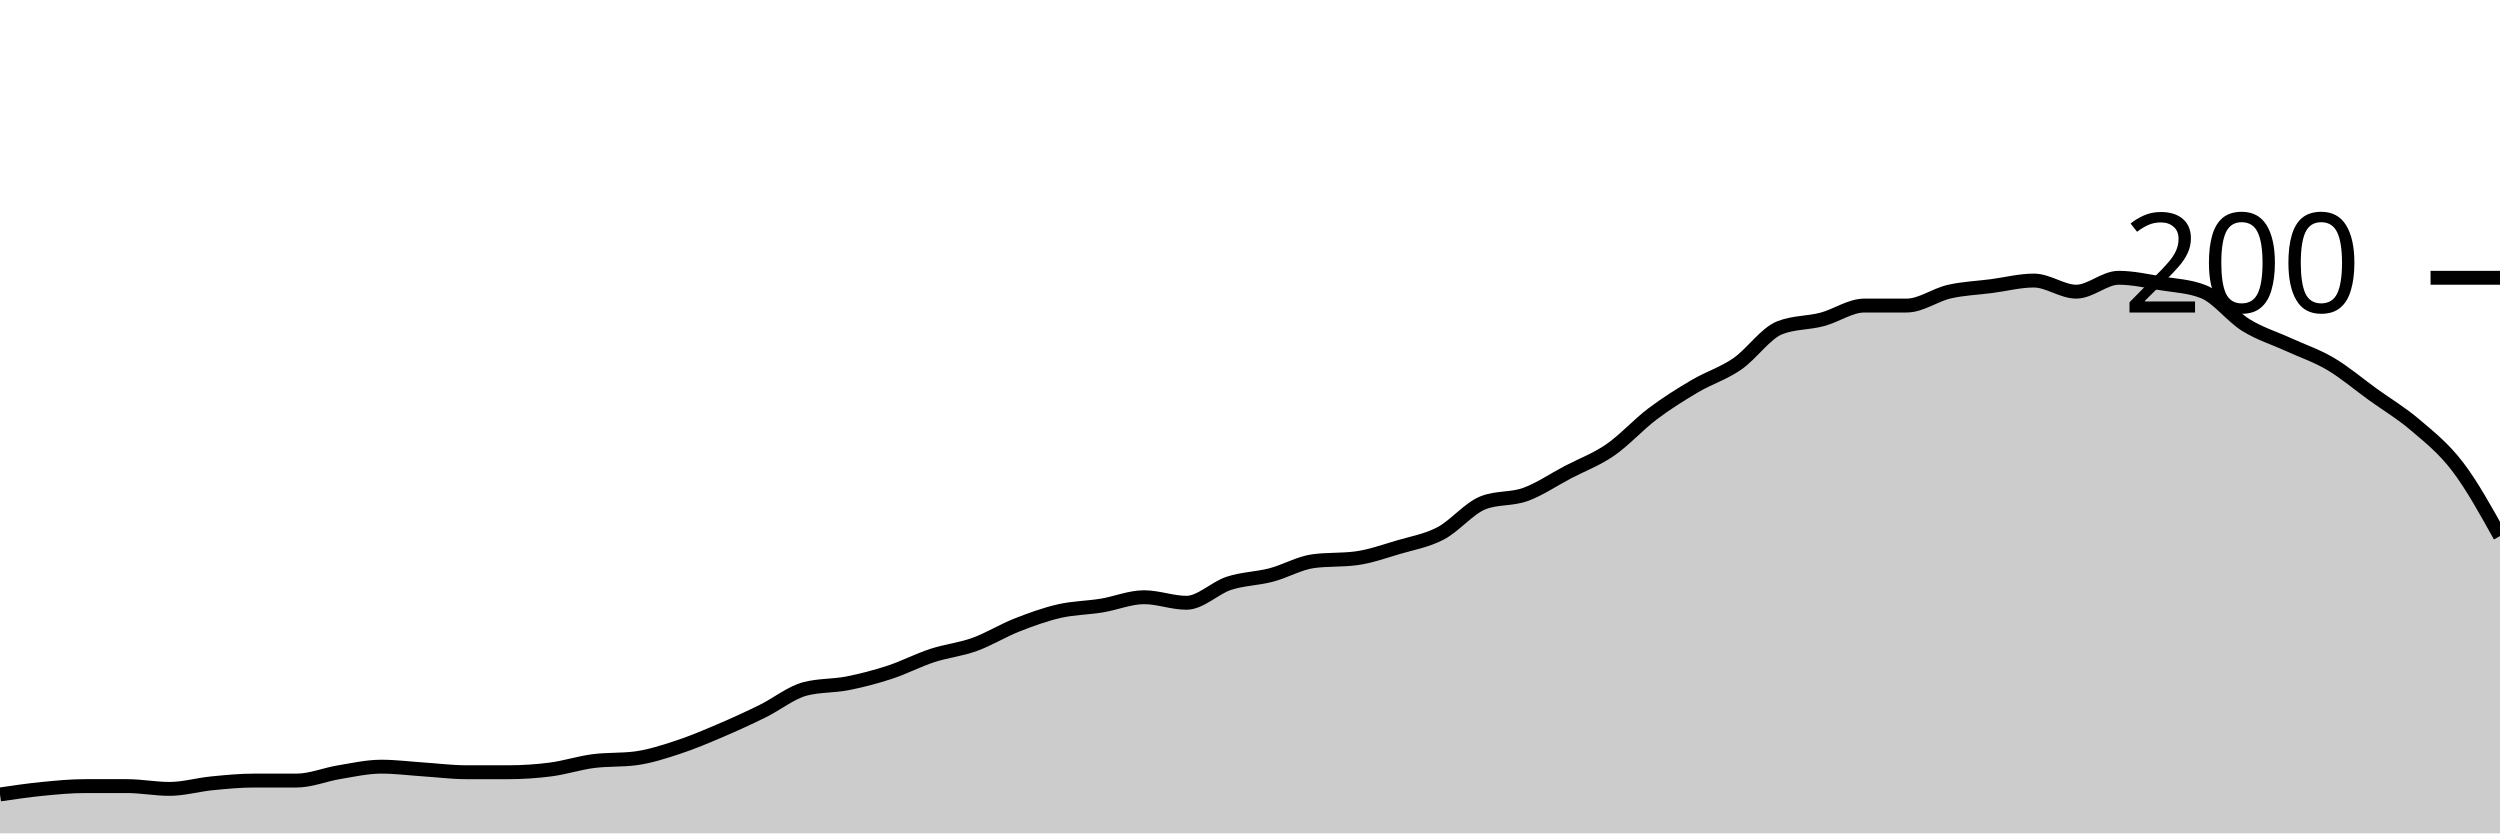
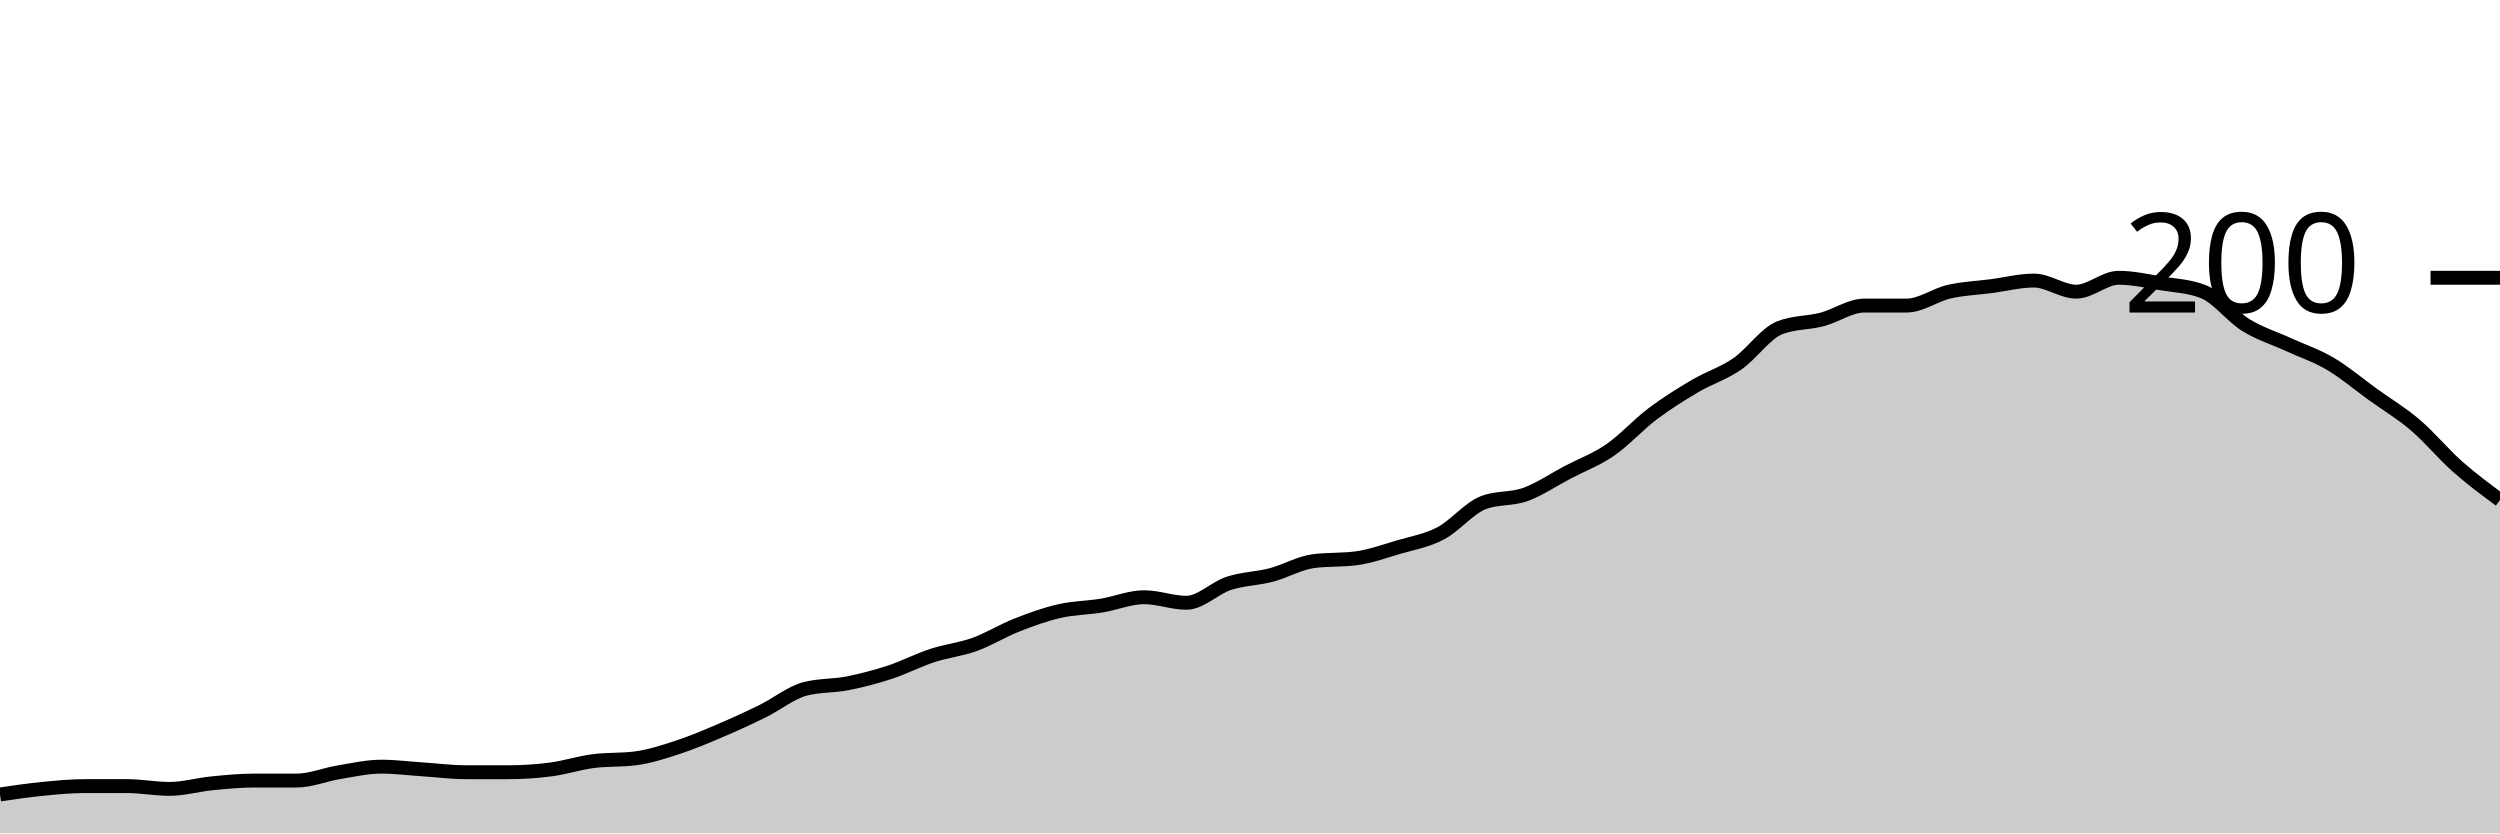
<svg xmlns="http://www.w3.org/2000/svg" viewBox="0 0 180 60">
  <g transform="translate(0,20)">
-     <path class="area" fill="rgba(0, 0, 0, 0.2)" d="M0,37.2C1.017,37.05,2.034,36.9,3.051,36.8C4.068,36.7,5.085,36.6,6.102,36.6C7.119,36.6,8.136,36.6,9.153,36.6C10.169,36.6,11.186,36.8,12.203,36.8C13.22,36.8,14.237,36.5,15.254,36.4C16.271,36.3,17.288,36.2,18.305,36.2C19.322,36.2,20.339,36.2,21.356,36.2C22.373,36.2,23.39,35.767,24.407,35.6C25.424,35.433,26.441,35.2,27.458,35.2C28.475,35.2,29.492,35.333,30.508,35.4C31.525,35.467,32.542,35.6,33.559,35.6C34.576,35.6,35.593,35.6,36.61,35.6C37.627,35.6,38.644,35.533,39.661,35.4C40.678,35.267,41.695,34.933,42.712,34.8C43.729,34.667,44.746,34.733,45.763,34.6C46.78,34.467,47.797,34.133,48.814,33.8C49.831,33.467,50.847,33.033,51.864,32.6C52.881,32.167,53.898,31.7,54.915,31.2C55.932,30.7,56.949,29.867,57.966,29.6C58.983,29.333,60,29.4,61.017,29.2C62.034,29,63.051,28.733,64.068,28.4C65.085,28.067,66.102,27.533,67.119,27.2C68.136,26.867,69.153,26.767,70.169,26.4C71.186,26.033,72.203,25.4,73.22,25C74.237,24.6,75.254,24.233,76.271,24C77.288,23.767,78.305,23.767,79.322,23.6C80.339,23.433,81.356,23,82.373,23C83.39,23,84.407,23.4,85.424,23.4C86.441,23.4,87.458,22.333,88.475,22C89.492,21.667,90.508,21.667,91.525,21.4C92.542,21.133,93.559,20.533,94.576,20.4C95.593,20.267,96.61,20.333,97.627,20.2C98.644,20.067,99.661,19.7,100.678,19.4C101.695,19.1,102.712,18.933,103.729,18.4C104.746,17.867,105.763,16.6,106.78,16.2C107.797,15.8,108.814,15.967,109.831,15.6C110.847,15.233,111.864,14.533,112.881,14C113.898,13.467,114.915,13.1,115.932,12.4C116.949,11.7,117.966,10.567,118.983,9.8C120,9.033,121.017,8.4,122.034,7.8C123.051,7.2,124.068,6.9,125.085,6.2C126.102,5.5,127.119,4,128.136,3.6C129.153,3.2,130.169,3.267,131.186,3C132.203,2.733,133.22,2,134.237,2C135.254,2,136.271,2,137.288,2C138.305,2,139.322,1.233,140.339,1C141.356,0.767,142.373,0.733,143.39,0.6C144.407,0.467,145.424,0.2,146.441,0.2C147.458,0.2,148.475,1,149.492,1C150.508,1,151.525,0,152.542,0C153.559,0,154.576,0.233,155.593,0.4C156.61,0.567,157.627,0.6,158.644,1C159.661,1.4,160.678,2.767,161.695,3.4C162.712,4.033,163.729,4.333,164.746,4.8C165.763,5.267,166.78,5.6,167.797,6.2C168.814,6.8,169.831,7.667,170.847,8.4C171.864,9.133,172.881,9.733,173.898,10.6C174.915,11.467,175.932,12.267,176.949,13.6C177.966,14.933,178.983,16.767,180,18.6L180,40C178.983,40,177.966,40,176.949,40C175.932,40,174.915,40,173.898,40C172.881,40,171.864,40,170.847,40C169.831,40,168.814,40,167.797,40C166.78,40,165.763,40,164.746,40C163.729,40,162.712,40,161.695,40C160.678,40,159.661,40,158.644,40C157.627,40,156.61,40,155.593,40C154.576,40,153.559,40,152.542,40C151.525,40,150.508,40,149.492,40C148.475,40,147.458,40,146.441,40C145.424,40,144.407,40,143.39,40C142.373,40,141.356,40,140.339,40C139.322,40,138.305,40,137.288,40C136.271,40,135.254,40,134.237,40C133.22,40,132.203,40,131.186,40C130.169,40,129.153,40,128.136,40C127.119,40,126.102,40,125.085,40C124.068,40,123.051,40,122.034,40C121.017,40,120,40,118.983,40C117.966,40,116.949,40,115.932,40C114.915,40,113.898,40,112.881,40C111.864,40,110.847,40,109.831,40C108.814,40,107.797,40,106.78,40C105.763,40,104.746,40,103.729,40C102.712,40,101.695,40,100.678,40C99.661,40,98.644,40,97.627,40C96.61,40,95.593,40,94.576,40C93.559,40,92.542,40,91.525,40C90.508,40,89.492,40,88.475,40C87.458,40,86.441,40,85.424,40C84.407,40,83.39,40,82.373,40C81.356,40,80.339,40,79.322,40C78.305,40,77.288,40,76.271,40C75.254,40,74.237,40,73.22,40C72.203,40,71.186,40,70.169,40C69.153,40,68.136,40,67.119,40C66.102,40,65.085,40,64.068,40C63.051,40,62.034,40,61.017,40C60,40,58.983,40,57.966,40C56.949,40,55.932,40,54.915,40C53.898,40,52.881,40,51.864,40C50.847,40,49.831,40,48.814,40C47.797,40,46.78,40,45.763,40C44.746,40,43.729,40,42.712,40C41.695,40,40.678,40,39.661,40C38.644,40,37.627,40,36.61,40C35.593,40,34.576,40,33.559,40C32.542,40,31.525,40,30.508,40C29.492,40,28.475,40,27.458,40C26.441,40,25.424,40,24.407,40C23.39,40,22.373,40,21.356,40C20.339,40,19.322,40,18.305,40C17.288,40,16.271,40,15.254,40C14.237,40,13.22,40,12.203,40C11.186,40,10.169,40,9.153,40C8.136,40,7.119,40,6.102,40C5.085,40,4.068,40,3.051,40C2.034,40,1.017,40,0,40Z" />
-     <path class="line" stroke="black" fill="none" d="M0,37.2C1.017,37.05,2.034,36.9,3.051,36.8C4.068,36.7,5.085,36.6,6.102,36.6C7.119,36.6,8.136,36.6,9.153,36.6C10.169,36.6,11.186,36.8,12.203,36.8C13.22,36.8,14.237,36.5,15.254,36.4C16.271,36.3,17.288,36.2,18.305,36.2C19.322,36.2,20.339,36.2,21.356,36.2C22.373,36.2,23.39,35.767,24.407,35.6C25.424,35.433,26.441,35.2,27.458,35.2C28.475,35.2,29.492,35.333,30.508,35.4C31.525,35.467,32.542,35.6,33.559,35.6C34.576,35.6,35.593,35.6,36.61,35.6C37.627,35.6,38.644,35.533,39.661,35.4C40.678,35.267,41.695,34.933,42.712,34.8C43.729,34.667,44.746,34.733,45.763,34.6C46.78,34.467,47.797,34.133,48.814,33.8C49.831,33.467,50.847,33.033,51.864,32.6C52.881,32.167,53.898,31.7,54.915,31.2C55.932,30.7,56.949,29.867,57.966,29.6C58.983,29.333,60,29.4,61.017,29.2C62.034,29,63.051,28.733,64.068,28.4C65.085,28.067,66.102,27.533,67.119,27.2C68.136,26.867,69.153,26.767,70.169,26.4C71.186,26.033,72.203,25.4,73.22,25C74.237,24.6,75.254,24.233,76.271,24C77.288,23.767,78.305,23.767,79.322,23.6C80.339,23.433,81.356,23,82.373,23C83.39,23,84.407,23.4,85.424,23.4C86.441,23.4,87.458,22.333,88.475,22C89.492,21.667,90.508,21.667,91.525,21.4C92.542,21.133,93.559,20.533,94.576,20.4C95.593,20.267,96.61,20.333,97.627,20.2C98.644,20.067,99.661,19.7,100.678,19.4C101.695,19.1,102.712,18.933,103.729,18.4C104.746,17.867,105.763,16.6,106.78,16.2C107.797,15.8,108.814,15.967,109.831,15.6C110.847,15.233,111.864,14.533,112.881,14C113.898,13.467,114.915,13.1,115.932,12.4C116.949,11.7,117.966,10.567,118.983,9.8C120,9.033,121.017,8.4,122.034,7.8C123.051,7.2,124.068,6.9,125.085,6.2C126.102,5.5,127.119,4,128.136,3.6C129.153,3.2,130.169,3.267,131.186,3C132.203,2.733,133.22,2,134.237,2C135.254,2,136.271,2,137.288,2C138.305,2,139.322,1.233,140.339,1C141.356,0.767,142.373,0.733,143.39,0.6C144.407,0.467,145.424,0.2,146.441,0.2C147.458,0.2,148.475,1,149.492,1C150.508,1,151.525,0,152.542,0C153.559,0,154.576,0.233,155.593,0.4C156.61,0.567,157.627,0.6,158.644,1C159.661,1.4,160.678,2.767,161.695,3.4C162.712,4.033,163.729,4.333,164.746,4.8C165.763,5.267,166.78,5.6,167.797,6.2C168.814,6.8,169.831,7.667,170.847,8.4C171.864,9.133,172.881,9.733,173.898,10.6C174.915,11.467,175.932,12.267,176.949,13.6C177.966,14.933,178.983,16.767,180,18.6" />
+     <path class="area" fill="rgba(0, 0, 0, 0.2)" d="M0,37.2C1.017,37.05,2.034,36.9,3.051,36.8C4.068,36.7,5.085,36.6,6.102,36.6C7.119,36.6,8.136,36.6,9.153,36.6C10.169,36.6,11.186,36.8,12.203,36.8C13.22,36.8,14.237,36.5,15.254,36.4C16.271,36.3,17.288,36.2,18.305,36.2C19.322,36.2,20.339,36.2,21.356,36.2C22.373,36.2,23.39,35.767,24.407,35.6C25.424,35.433,26.441,35.2,27.458,35.2C28.475,35.2,29.492,35.333,30.508,35.4C31.525,35.467,32.542,35.6,33.559,35.6C34.576,35.6,35.593,35.6,36.61,35.6C37.627,35.6,38.644,35.533,39.661,35.4C40.678,35.267,41.695,34.933,42.712,34.8C43.729,34.667,44.746,34.733,45.763,34.6C46.78,34.467,47.797,34.133,48.814,33.8C49.831,33.467,50.847,33.033,51.864,32.6C52.881,32.167,53.898,31.7,54.915,31.2C55.932,30.7,56.949,29.867,57.966,29.6C58.983,29.333,60,29.4,61.017,29.2C62.034,29,63.051,28.733,64.068,28.4C65.085,28.067,66.102,27.533,67.119,27.2C68.136,26.867,69.153,26.767,70.169,26.4C71.186,26.033,72.203,25.4,73.22,25C74.237,24.6,75.254,24.233,76.271,24C77.288,23.767,78.305,23.767,79.322,23.6C80.339,23.433,81.356,23,82.373,23C83.39,23,84.407,23.4,85.424,23.4C86.441,23.4,87.458,22.333,88.475,22C89.492,21.667,90.508,21.667,91.525,21.4C92.542,21.133,93.559,20.533,94.576,20.4C95.593,20.267,96.61,20.333,97.627,20.2C98.644,20.067,99.661,19.7,100.678,19.4C101.695,19.1,102.712,18.933,103.729,18.4C104.746,17.867,105.763,16.6,106.78,16.2C107.797,15.8,108.814,15.967,109.831,15.6C110.847,15.233,111.864,14.533,112.881,14C113.898,13.467,114.915,13.1,115.932,12.4C116.949,11.7,117.966,10.567,118.983,9.8C120,9.033,121.017,8.4,122.034,7.8C123.051,7.2,124.068,6.9,125.085,6.2C126.102,5.5,127.119,4,128.136,3.6C129.153,3.2,130.169,3.267,131.186,3C132.203,2.733,133.22,2,134.237,2C135.254,2,136.271,2,137.288,2C138.305,2,139.322,1.233,140.339,1C141.356,0.767,142.373,0.733,143.39,0.6C144.407,0.467,145.424,0.2,146.441,0.2C147.458,0.2,148.475,1,149.492,1C150.508,1,151.525,0,152.542,0C153.559,0,154.576,0.233,155.593,0.4C156.61,0.567,157.627,0.6,158.644,1C159.661,1.4,160.678,2.767,161.695,3.4C162.712,4.033,163.729,4.333,164.746,4.8C165.763,5.267,166.78,5.6,167.797,6.2C168.814,6.8,169.831,7.667,170.847,8.4C171.864,9.133,172.881,9.733,173.898,10.6C174.915,11.467,175.932,12.7,176.949,13.6C177.966,14.5,178.983,15.25,180,16L180,40C178.983,40,177.966,40,176.949,40C175.932,40,174.915,40,173.898,40C172.881,40,171.864,40,170.847,40C169.831,40,168.814,40,167.797,40C166.78,40,165.763,40,164.746,40C163.729,40,162.712,40,161.695,40C160.678,40,159.661,40,158.644,40C157.627,40,156.61,40,155.593,40C154.576,40,153.559,40,152.542,40C151.525,40,150.508,40,149.492,40C148.475,40,147.458,40,146.441,40C145.424,40,144.407,40,143.39,40C142.373,40,141.356,40,140.339,40C139.322,40,138.305,40,137.288,40C136.271,40,135.254,40,134.237,40C133.22,40,132.203,40,131.186,40C130.169,40,129.153,40,128.136,40C127.119,40,126.102,40,125.085,40C124.068,40,123.051,40,122.034,40C121.017,40,120,40,118.983,40C117.966,40,116.949,40,115.932,40C114.915,40,113.898,40,112.881,40C111.864,40,110.847,40,109.831,40C108.814,40,107.797,40,106.78,40C105.763,40,104.746,40,103.729,40C102.712,40,101.695,40,100.678,40C99.661,40,98.644,40,97.627,40C96.61,40,95.593,40,94.576,40C93.559,40,92.542,40,91.525,40C90.508,40,89.492,40,88.475,40C87.458,40,86.441,40,85.424,40C84.407,40,83.39,40,82.373,40C81.356,40,80.339,40,79.322,40C78.305,40,77.288,40,76.271,40C75.254,40,74.237,40,73.22,40C72.203,40,71.186,40,70.169,40C69.153,40,68.136,40,67.119,40C66.102,40,65.085,40,64.068,40C63.051,40,62.034,40,61.017,40C60,40,58.983,40,57.966,40C56.949,40,55.932,40,54.915,40C53.898,40,52.881,40,51.864,40C50.847,40,49.831,40,48.814,40C47.797,40,46.78,40,45.763,40C44.746,40,43.729,40,42.712,40C41.695,40,40.678,40,39.661,40C38.644,40,37.627,40,36.61,40C35.593,40,34.576,40,33.559,40C32.542,40,31.525,40,30.508,40C29.492,40,28.475,40,27.458,40C26.441,40,25.424,40,24.407,40C23.39,40,22.373,40,21.356,40C20.339,40,19.322,40,18.305,40C17.288,40,16.271,40,15.254,40C14.237,40,13.22,40,12.203,40C11.186,40,10.169,40,9.153,40C8.136,40,7.119,40,6.102,40C5.085,40,4.068,40,3.051,40C2.034,40,1.017,40,0,40Z" />
+     <path class="line" stroke="black" fill="none" d="M0,37.2C1.017,37.05,2.034,36.9,3.051,36.8C4.068,36.7,5.085,36.6,6.102,36.6C7.119,36.6,8.136,36.6,9.153,36.6C10.169,36.6,11.186,36.8,12.203,36.8C13.22,36.8,14.237,36.5,15.254,36.4C16.271,36.3,17.288,36.2,18.305,36.2C19.322,36.2,20.339,36.2,21.356,36.2C22.373,36.2,23.39,35.767,24.407,35.6C25.424,35.433,26.441,35.2,27.458,35.2C28.475,35.2,29.492,35.333,30.508,35.4C31.525,35.467,32.542,35.6,33.559,35.6C34.576,35.6,35.593,35.6,36.61,35.6C37.627,35.6,38.644,35.533,39.661,35.4C40.678,35.267,41.695,34.933,42.712,34.8C43.729,34.667,44.746,34.733,45.763,34.6C46.78,34.467,47.797,34.133,48.814,33.8C49.831,33.467,50.847,33.033,51.864,32.6C52.881,32.167,53.898,31.7,54.915,31.2C55.932,30.7,56.949,29.867,57.966,29.6C58.983,29.333,60,29.4,61.017,29.2C62.034,29,63.051,28.733,64.068,28.4C65.085,28.067,66.102,27.533,67.119,27.2C68.136,26.867,69.153,26.767,70.169,26.4C71.186,26.033,72.203,25.4,73.22,25C74.237,24.6,75.254,24.233,76.271,24C77.288,23.767,78.305,23.767,79.322,23.6C80.339,23.433,81.356,23,82.373,23C83.39,23,84.407,23.4,85.424,23.4C86.441,23.4,87.458,22.333,88.475,22C89.492,21.667,90.508,21.667,91.525,21.4C92.542,21.133,93.559,20.533,94.576,20.4C95.593,20.267,96.61,20.333,97.627,20.2C98.644,20.067,99.661,19.7,100.678,19.4C101.695,19.1,102.712,18.933,103.729,18.4C104.746,17.867,105.763,16.6,106.78,16.2C107.797,15.8,108.814,15.967,109.831,15.6C110.847,15.233,111.864,14.533,112.881,14C113.898,13.467,114.915,13.1,115.932,12.4C116.949,11.7,117.966,10.567,118.983,9.8C120,9.033,121.017,8.4,122.034,7.8C123.051,7.2,124.068,6.9,125.085,6.2C126.102,5.5,127.119,4,128.136,3.6C129.153,3.2,130.169,3.267,131.186,3C132.203,2.733,133.22,2,134.237,2C135.254,2,136.271,2,137.288,2C138.305,2,139.322,1.233,140.339,1C141.356,0.767,142.373,0.733,143.39,0.6C144.407,0.467,145.424,0.2,146.441,0.2C147.458,0.2,148.475,1,149.492,1C150.508,1,151.525,0,152.542,0C153.559,0,154.576,0.233,155.593,0.4C156.61,0.567,157.627,0.6,158.644,1C159.661,1.4,160.678,2.767,161.695,3.4C162.712,4.033,163.729,4.333,164.746,4.8C165.763,5.267,166.78,5.6,167.797,6.2C168.814,6.8,169.831,7.667,170.847,8.4C171.864,9.133,172.881,9.733,173.898,10.6C174.915,11.467,175.932,12.7,176.949,13.6C177.966,14.5,178.983,15.25,180,16" />
    <path class="axis-ceiling" stroke-width="1" stroke="black" fill="none" d="M175,0L180,0" />
    <text class="axis-ceiling-label" font-family="sans-serif" text-anchor="end" font-size="10px" x="170" y="2.5">200</text>
  </g>
</svg>
